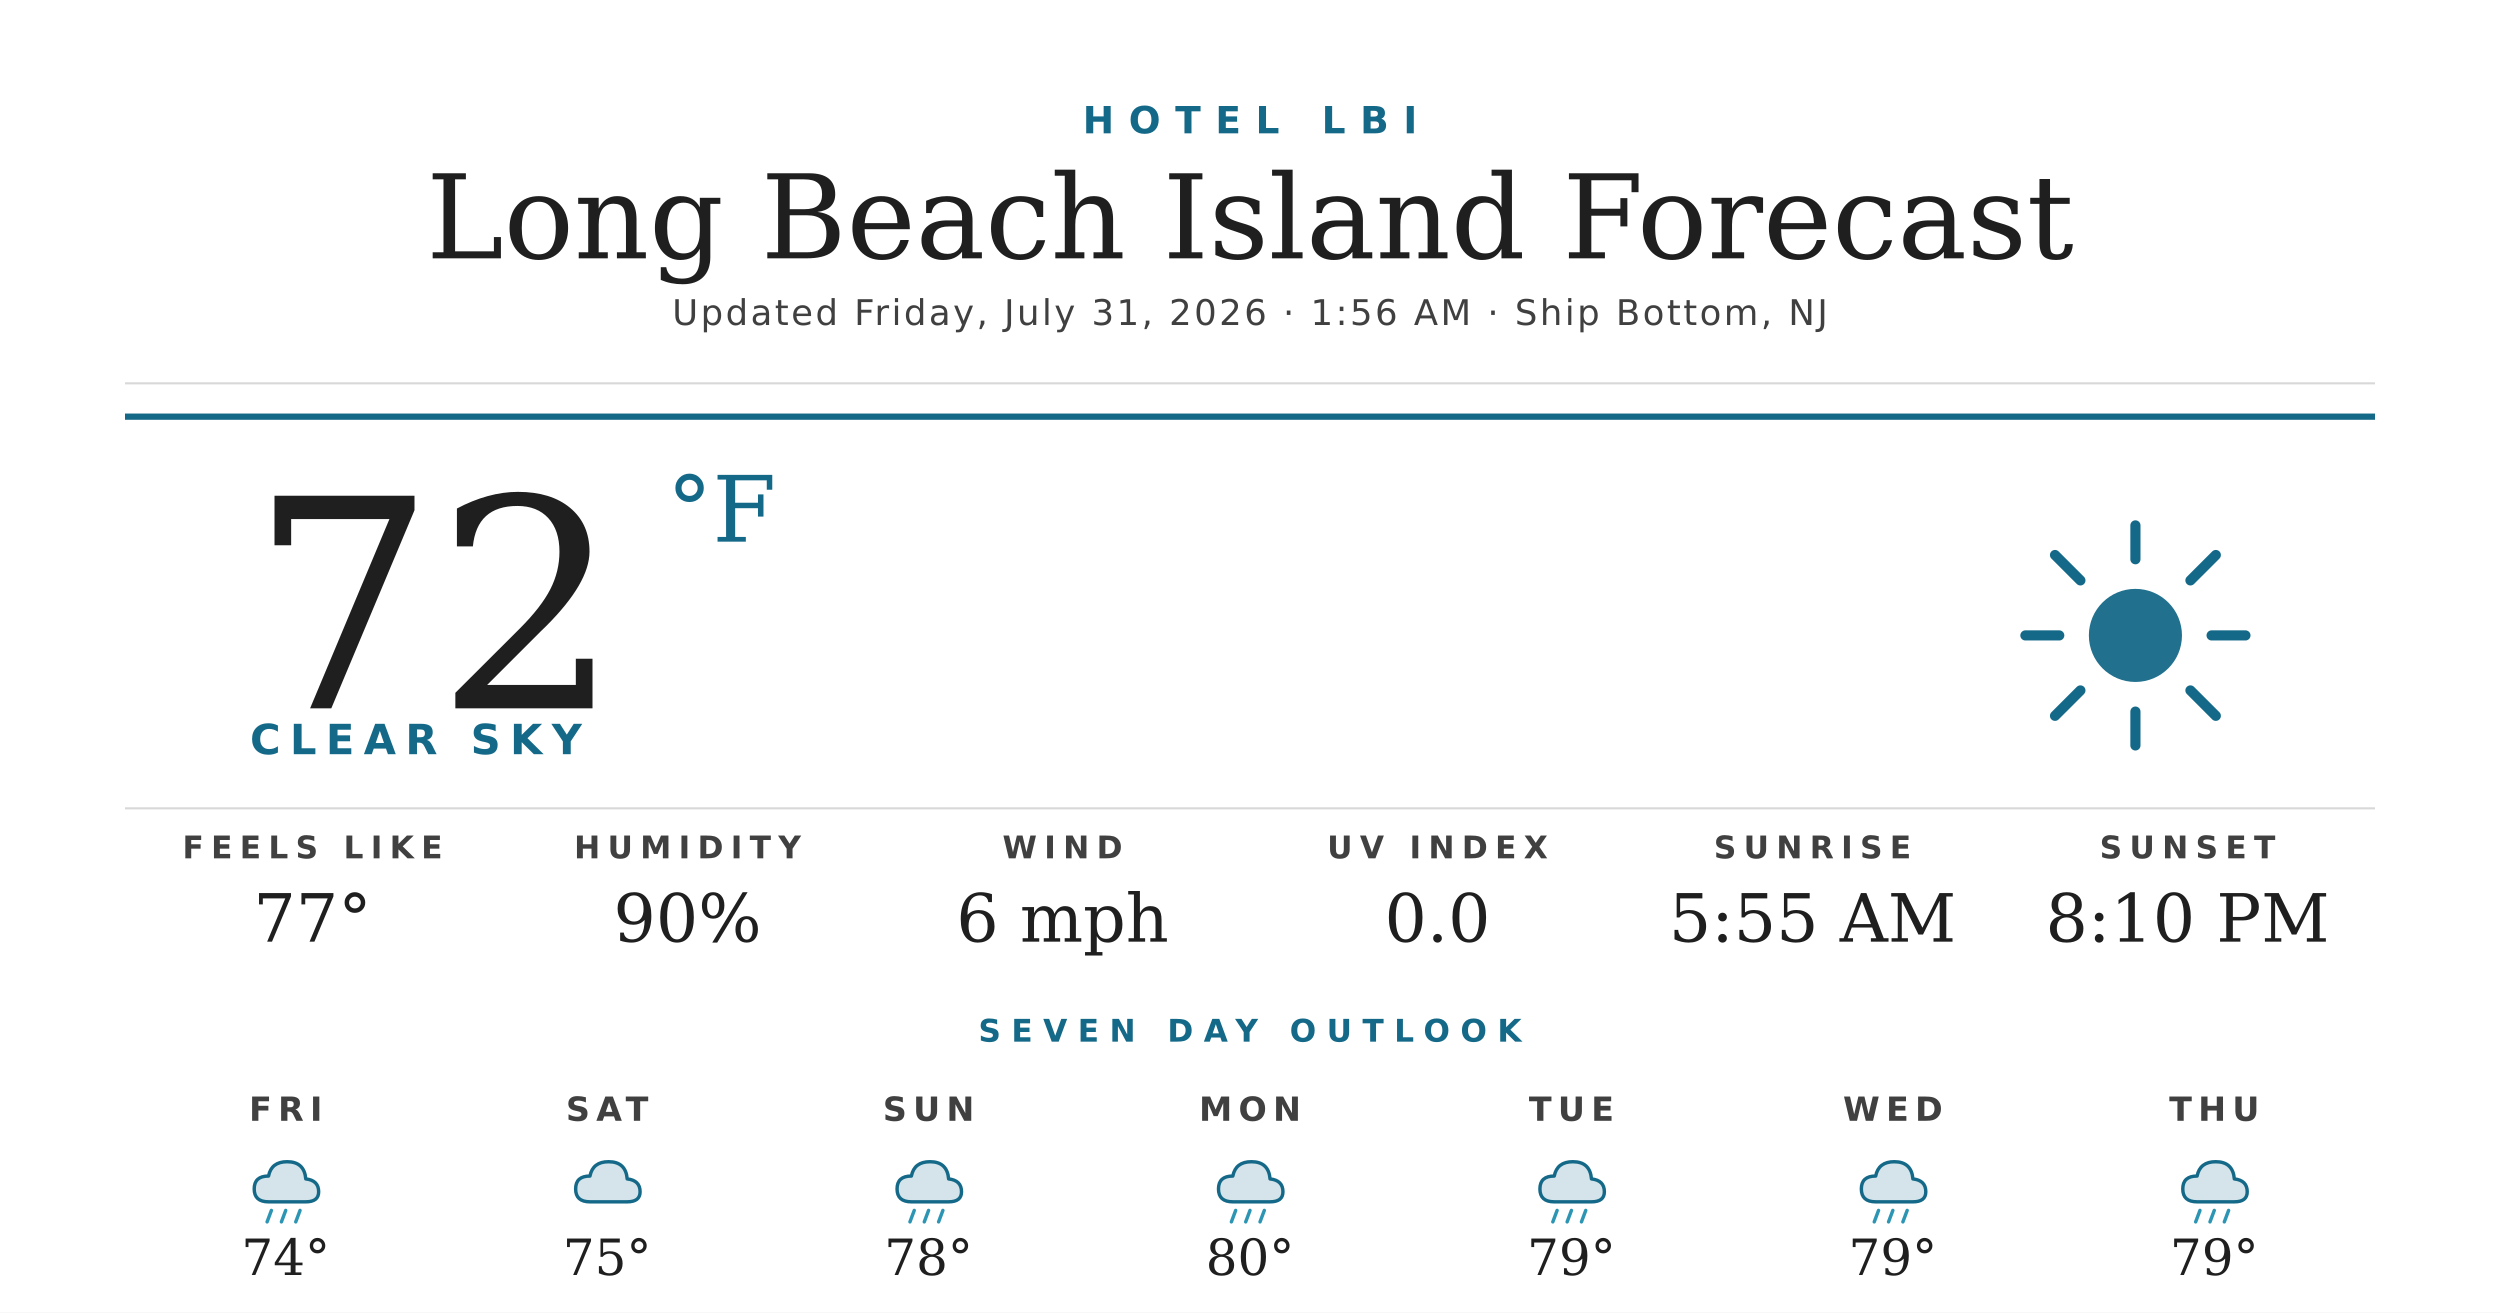
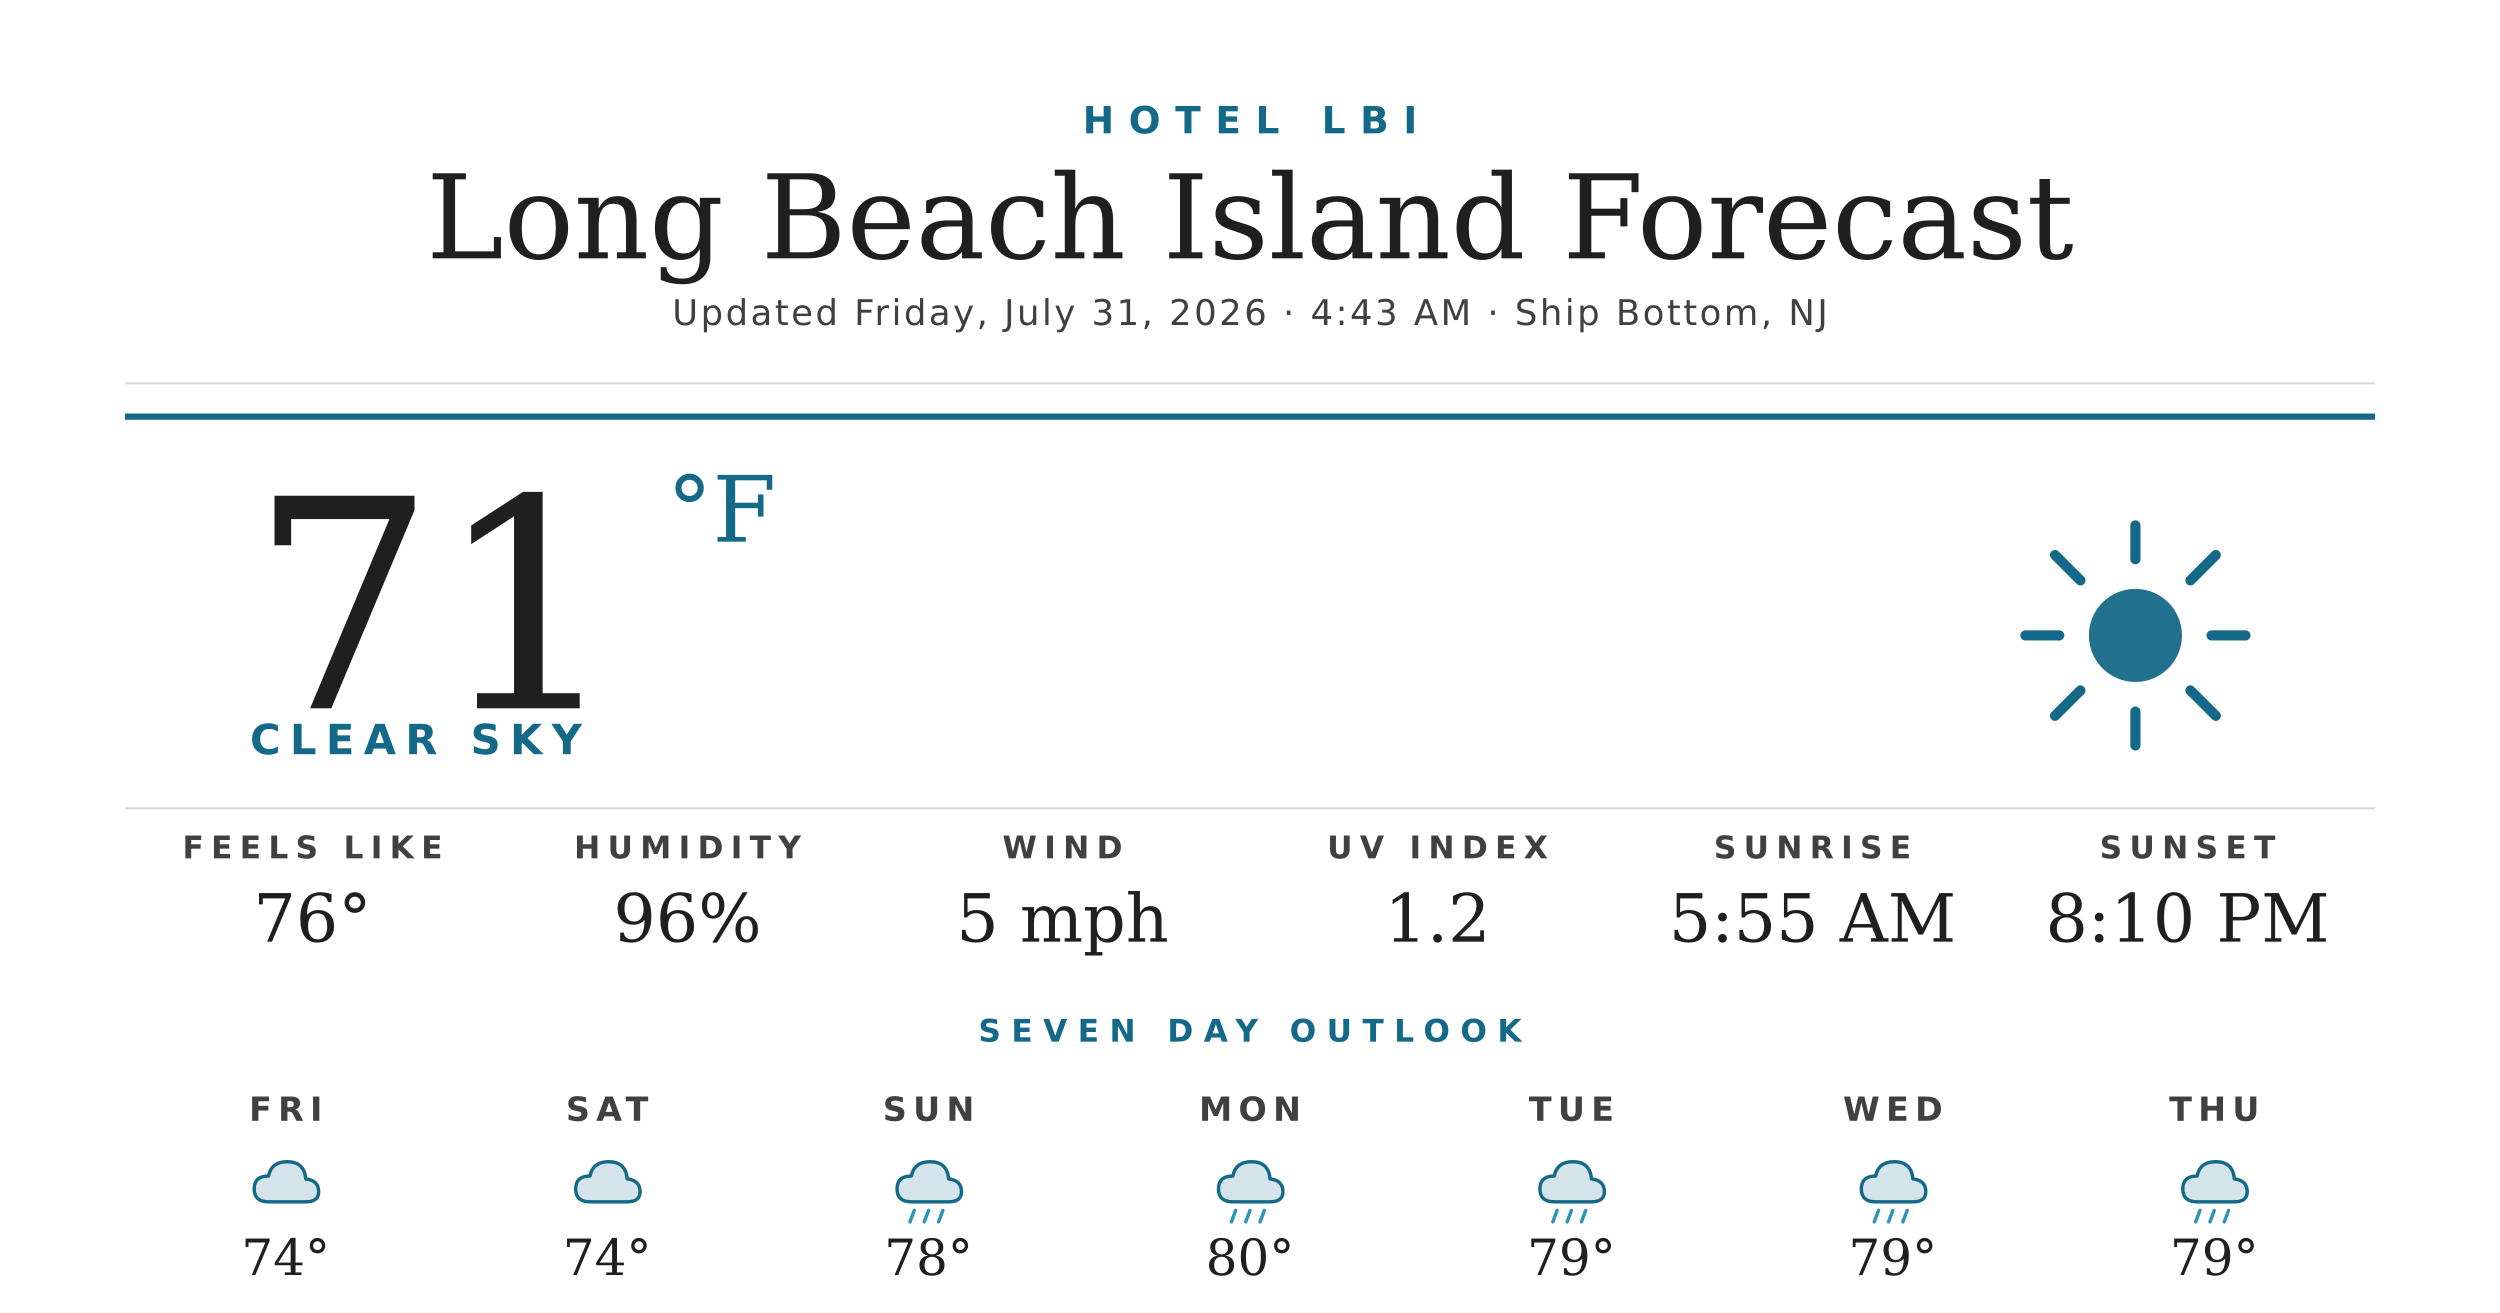
<svg xmlns="http://www.w3.org/2000/svg" width="1200" height="630" viewBox="0 0 1200 630">
  <rect width="1200" height="630" fill="#ffffff" />
  <text x="600" y="64" text-anchor="middle" font-family="'Montserrat Bold', 'Montserrat', 'DejaVu Sans', Helvetica, Arial, sans-serif" font-size="18" font-weight="700" fill="#156988" letter-spacing="7">HOTEL LBI</text>
  <text x="600" y="124" text-anchor="middle" font-family="'Prata', 'DejaVu Serif', Georgia, serif" font-size="56" fill="#1f1f1f">Long Beach Island Forecast</text>
-   <text x="600" y="156" text-anchor="middle" font-family="'Montserrat', 'DejaVu Sans', Helvetica, Arial, sans-serif" font-size="17" font-weight="500" fill="#404040" letter-spacing="1.2">Updated Friday, July 31, 2026 · 1:56 AM · Ship Bottom, NJ</text>
+   <text x="600" y="156" text-anchor="middle" font-family="'Montserrat', 'DejaVu Sans', Helvetica, Arial, sans-serif" font-size="17" font-weight="500" fill="#404040" letter-spacing="1.2">Updated Friday, July 31, 2026 · 4:43 AM · Ship Bottom, NJ</text>
  <line x1="60" y1="184" x2="1140" y2="184" stroke="#d8d8d8" stroke-width="1" />
  <line x1="60" y1="200" x2="1140" y2="200" stroke="#156988" stroke-width="3" />
-   <text x="120" y="340" font-family="'Prata', 'DejaVu Serif', Georgia, serif" font-size="140" fill="#1f1f1f">72</text>
+   <text x="120" y="340" font-family="'Prata', 'DejaVu Serif', Georgia, serif" font-size="140" fill="#1f1f1f">71</text>
  <text x="320" y="260" font-family="'Prata', 'DejaVu Serif', Georgia, serif" font-size="44" fill="#156988">°F</text>
  <text x="120" y="362" font-family="'Montserrat Bold', 'Montserrat', 'DejaVu Sans', Helvetica, Arial, sans-serif" font-size="20" font-weight="700" fill="#156988" letter-spacing="4.5">CLEAR SKY</text>
  <g transform="translate(960,240) scale(2.03125)">
    <circle cx="32" cy="32" r="11" fill="#156988" opacity="0.95" />
    <g stroke="#156988" stroke-width="2.4" stroke-linecap="round">
      <line x1="32" y1="6" x2="32" y2="14" />
      <line x1="32" y1="50" x2="32" y2="58" />
      <line x1="6" y1="32" x2="14" y2="32" />
      <line x1="50" y1="32" x2="58" y2="32" />
      <line x1="13" y1="13" x2="19" y2="19" />
      <line x1="45" y1="45" x2="51" y2="51" />
      <line x1="13" y1="51" x2="19" y2="45" />
      <line x1="45" y1="19" x2="51" y2="13" />
    </g>
  </g>
  <line x1="60" y1="388" x2="1140" y2="388" stroke="#d8d8d8" stroke-width="1" />
  <text x="150" y="412" text-anchor="middle" font-family="'Montserrat Bold', 'Montserrat', 'DejaVu Sans', Helvetica, Arial, sans-serif" font-size="15" font-weight="700" fill="#404040" letter-spacing="3.5">FEELS LIKE</text>
-   <text x="150" y="452" text-anchor="middle" font-family="'Prata', 'DejaVu Serif', Georgia, serif" font-size="32" fill="#1f1f1f">77°</text>
+   <text x="150" y="452" text-anchor="middle" font-family="'Prata', 'DejaVu Serif', Georgia, serif" font-size="32" fill="#1f1f1f">76°</text>
  <text x="330" y="412" text-anchor="middle" font-family="'Montserrat Bold', 'Montserrat', 'DejaVu Sans', Helvetica, Arial, sans-serif" font-size="15" font-weight="700" fill="#404040" letter-spacing="3.5">HUMIDITY</text>
-   <text x="330" y="452" text-anchor="middle" font-family="'Prata', 'DejaVu Serif', Georgia, serif" font-size="32" fill="#1f1f1f">90%</text>
+   <text x="330" y="452" text-anchor="middle" font-family="'Prata', 'DejaVu Serif', Georgia, serif" font-size="32" fill="#1f1f1f">96%</text>
  <text x="510" y="412" text-anchor="middle" font-family="'Montserrat Bold', 'Montserrat', 'DejaVu Sans', Helvetica, Arial, sans-serif" font-size="15" font-weight="700" fill="#404040" letter-spacing="3.5">WIND</text>
-   <text x="510" y="452" text-anchor="middle" font-family="'Prata', 'DejaVu Serif', Georgia, serif" font-size="32" fill="#1f1f1f">6 mph</text>
+   <text x="510" y="452" text-anchor="middle" font-family="'Prata', 'DejaVu Serif', Georgia, serif" font-size="32" fill="#1f1f1f">5 mph</text>
  <text x="690" y="412" text-anchor="middle" font-family="'Montserrat Bold', 'Montserrat', 'DejaVu Sans', Helvetica, Arial, sans-serif" font-size="15" font-weight="700" fill="#404040" letter-spacing="3.5">UV INDEX</text>
-   <text x="690" y="452" text-anchor="middle" font-family="'Prata', 'DejaVu Serif', Georgia, serif" font-size="32" fill="#1f1f1f">0.0</text>
+   <text x="690" y="452" text-anchor="middle" font-family="'Prata', 'DejaVu Serif', Georgia, serif" font-size="32" fill="#1f1f1f">1.2</text>
  <text x="870" y="412" text-anchor="middle" font-family="'Montserrat Bold', 'Montserrat', 'DejaVu Sans', Helvetica, Arial, sans-serif" font-size="15" font-weight="700" fill="#404040" letter-spacing="3.5">SUNRISE</text>
  <text x="870" y="452" text-anchor="middle" font-family="'Prata', 'DejaVu Serif', Georgia, serif" font-size="32" fill="#1f1f1f">5:55 AM</text>
  <text x="1050" y="412" text-anchor="middle" font-family="'Montserrat Bold', 'Montserrat', 'DejaVu Sans', Helvetica, Arial, sans-serif" font-size="15" font-weight="700" fill="#404040" letter-spacing="3.5">SUNSET</text>
  <text x="1050" y="452" text-anchor="middle" font-family="'Prata', 'DejaVu Serif', Georgia, serif" font-size="32" fill="#1f1f1f">8:10 PM</text>
  <text x="600" y="500" text-anchor="middle" font-family="'Montserrat Bold', 'Montserrat', 'DejaVu Sans', Helvetica, Arial, sans-serif" font-size="15" font-weight="700" fill="#156988" letter-spacing="5">SEVEN DAY OUTLOOK</text>
  <text x="137.143" y="538" text-anchor="middle" font-family="'Montserrat Bold', 'Montserrat', 'DejaVu Sans', Helvetica, Arial, sans-serif" font-size="16" font-weight="700" fill="#404040" letter-spacing="3">FRI</text>
  <g transform="translate(115.1429,548) scale(0.6875)">
    <path d="M20 42 Q10 42 10 33 Q10 24 20 24 Q22 14 33 14 Q45 14 46 26 Q55 27 55 35 Q55 42 46 42 Z" fill="#156988" opacity="0.18" />
    <path d="M20 42 Q10 42 10 33 Q10 24 20 24 Q22 14 33 14 Q45 14 46 26 Q55 27 55 35 Q55 42 46 42 Z" fill="none" stroke="#156988" stroke-width="2.4" stroke-linejoin="round" />
-     <g stroke="#2C95B3" stroke-width="2.4" stroke-linecap="round">
-       <line x1="22" y1="48" x2="19" y2="56" />
-       <line x1="32" y1="48" x2="29" y2="56" />
-       <line x1="42" y1="48" x2="39" y2="56" />
-     </g>
  </g>
  <text x="137.143" y="612" text-anchor="middle" font-family="'Prata', 'DejaVu Serif', Georgia, serif" font-size="24" fill="#1f1f1f">74°</text>
  <text x="291.429" y="538" text-anchor="middle" font-family="'Montserrat Bold', 'Montserrat', 'DejaVu Sans', Helvetica, Arial, sans-serif" font-size="16" font-weight="700" fill="#404040" letter-spacing="3">SAT</text>
  <g transform="translate(269.4286,548) scale(0.6875)">
    <path d="M20 42 Q10 42 10 33 Q10 24 20 24 Q22 14 33 14 Q45 14 46 26 Q55 27 55 35 Q55 42 46 42 Z" fill="#156988" opacity="0.18" />
    <path d="M20 42 Q10 42 10 33 Q10 24 20 24 Q22 14 33 14 Q45 14 46 26 Q55 27 55 35 Q55 42 46 42 Z" fill="none" stroke="#156988" stroke-width="2.4" stroke-linejoin="round" />
  </g>
-   <text x="291.429" y="612" text-anchor="middle" font-family="'Prata', 'DejaVu Serif', Georgia, serif" font-size="24" fill="#1f1f1f">75°</text>
+   <text x="291.429" y="612" text-anchor="middle" font-family="'Prata', 'DejaVu Serif', Georgia, serif" font-size="24" fill="#1f1f1f">74°</text>
  <text x="445.714" y="538" text-anchor="middle" font-family="'Montserrat Bold', 'Montserrat', 'DejaVu Sans', Helvetica, Arial, sans-serif" font-size="16" font-weight="700" fill="#404040" letter-spacing="3">SUN</text>
  <g transform="translate(423.7143,548) scale(0.6875)">
    <path d="M20 42 Q10 42 10 33 Q10 24 20 24 Q22 14 33 14 Q45 14 46 26 Q55 27 55 35 Q55 42 46 42 Z" fill="#156988" opacity="0.18" />
    <path d="M20 42 Q10 42 10 33 Q10 24 20 24 Q22 14 33 14 Q45 14 46 26 Q55 27 55 35 Q55 42 46 42 Z" fill="none" stroke="#156988" stroke-width="2.4" stroke-linejoin="round" />
    <g stroke="#2C95B3" stroke-width="2.4" stroke-linecap="round">
      <line x1="22" y1="48" x2="19" y2="56" />
      <line x1="32" y1="48" x2="29" y2="56" />
      <line x1="42" y1="48" x2="39" y2="56" />
    </g>
  </g>
  <text x="445.714" y="612" text-anchor="middle" font-family="'Prata', 'DejaVu Serif', Georgia, serif" font-size="24" fill="#1f1f1f">78°</text>
  <text x="600" y="538" text-anchor="middle" font-family="'Montserrat Bold', 'Montserrat', 'DejaVu Sans', Helvetica, Arial, sans-serif" font-size="16" font-weight="700" fill="#404040" letter-spacing="3">MON</text>
  <g transform="translate(578,548) scale(0.6875)">
    <path d="M20 42 Q10 42 10 33 Q10 24 20 24 Q22 14 33 14 Q45 14 46 26 Q55 27 55 35 Q55 42 46 42 Z" fill="#156988" opacity="0.18" />
    <path d="M20 42 Q10 42 10 33 Q10 24 20 24 Q22 14 33 14 Q45 14 46 26 Q55 27 55 35 Q55 42 46 42 Z" fill="none" stroke="#156988" stroke-width="2.4" stroke-linejoin="round" />
    <g stroke="#2C95B3" stroke-width="2.4" stroke-linecap="round">
      <line x1="22" y1="48" x2="19" y2="56" />
      <line x1="32" y1="48" x2="29" y2="56" />
      <line x1="42" y1="48" x2="39" y2="56" />
    </g>
  </g>
  <text x="600" y="612" text-anchor="middle" font-family="'Prata', 'DejaVu Serif', Georgia, serif" font-size="24" fill="#1f1f1f">80°</text>
  <text x="754.286" y="538" text-anchor="middle" font-family="'Montserrat Bold', 'Montserrat', 'DejaVu Sans', Helvetica, Arial, sans-serif" font-size="16" font-weight="700" fill="#404040" letter-spacing="3">TUE</text>
  <g transform="translate(732.2857,548) scale(0.6875)">
    <path d="M20 42 Q10 42 10 33 Q10 24 20 24 Q22 14 33 14 Q45 14 46 26 Q55 27 55 35 Q55 42 46 42 Z" fill="#156988" opacity="0.18" />
    <path d="M20 42 Q10 42 10 33 Q10 24 20 24 Q22 14 33 14 Q45 14 46 26 Q55 27 55 35 Q55 42 46 42 Z" fill="none" stroke="#156988" stroke-width="2.4" stroke-linejoin="round" />
    <g stroke="#2C95B3" stroke-width="2.4" stroke-linecap="round">
      <line x1="22" y1="48" x2="19" y2="56" />
      <line x1="32" y1="48" x2="29" y2="56" />
      <line x1="42" y1="48" x2="39" y2="56" />
    </g>
  </g>
  <text x="754.286" y="612" text-anchor="middle" font-family="'Prata', 'DejaVu Serif', Georgia, serif" font-size="24" fill="#1f1f1f">79°</text>
  <text x="908.571" y="538" text-anchor="middle" font-family="'Montserrat Bold', 'Montserrat', 'DejaVu Sans', Helvetica, Arial, sans-serif" font-size="16" font-weight="700" fill="#404040" letter-spacing="3">WED</text>
  <g transform="translate(886.5714,548) scale(0.6875)">
    <path d="M20 42 Q10 42 10 33 Q10 24 20 24 Q22 14 33 14 Q45 14 46 26 Q55 27 55 35 Q55 42 46 42 Z" fill="#156988" opacity="0.18" />
    <path d="M20 42 Q10 42 10 33 Q10 24 20 24 Q22 14 33 14 Q45 14 46 26 Q55 27 55 35 Q55 42 46 42 Z" fill="none" stroke="#156988" stroke-width="2.4" stroke-linejoin="round" />
    <g stroke="#2C95B3" stroke-width="2.4" stroke-linecap="round">
      <line x1="22" y1="48" x2="19" y2="56" />
      <line x1="32" y1="48" x2="29" y2="56" />
      <line x1="42" y1="48" x2="39" y2="56" />
    </g>
  </g>
  <text x="908.571" y="612" text-anchor="middle" font-family="'Prata', 'DejaVu Serif', Georgia, serif" font-size="24" fill="#1f1f1f">79°</text>
  <text x="1062.857" y="538" text-anchor="middle" font-family="'Montserrat Bold', 'Montserrat', 'DejaVu Sans', Helvetica, Arial, sans-serif" font-size="16" font-weight="700" fill="#404040" letter-spacing="3">THU</text>
  <g transform="translate(1040.857,548) scale(0.6875)">
    <path d="M20 42 Q10 42 10 33 Q10 24 20 24 Q22 14 33 14 Q45 14 46 26 Q55 27 55 35 Q55 42 46 42 Z" fill="#156988" opacity="0.18" />
    <path d="M20 42 Q10 42 10 33 Q10 24 20 24 Q22 14 33 14 Q45 14 46 26 Q55 27 55 35 Q55 42 46 42 Z" fill="none" stroke="#156988" stroke-width="2.4" stroke-linejoin="round" />
    <g stroke="#2C95B3" stroke-width="2.4" stroke-linecap="round">
      <line x1="22" y1="48" x2="19" y2="56" />
      <line x1="32" y1="48" x2="29" y2="56" />
      <line x1="42" y1="48" x2="39" y2="56" />
    </g>
  </g>
  <text x="1062.857" y="612" text-anchor="middle" font-family="'Prata', 'DejaVu Serif', Georgia, serif" font-size="24" fill="#1f1f1f">79°</text>
</svg>
